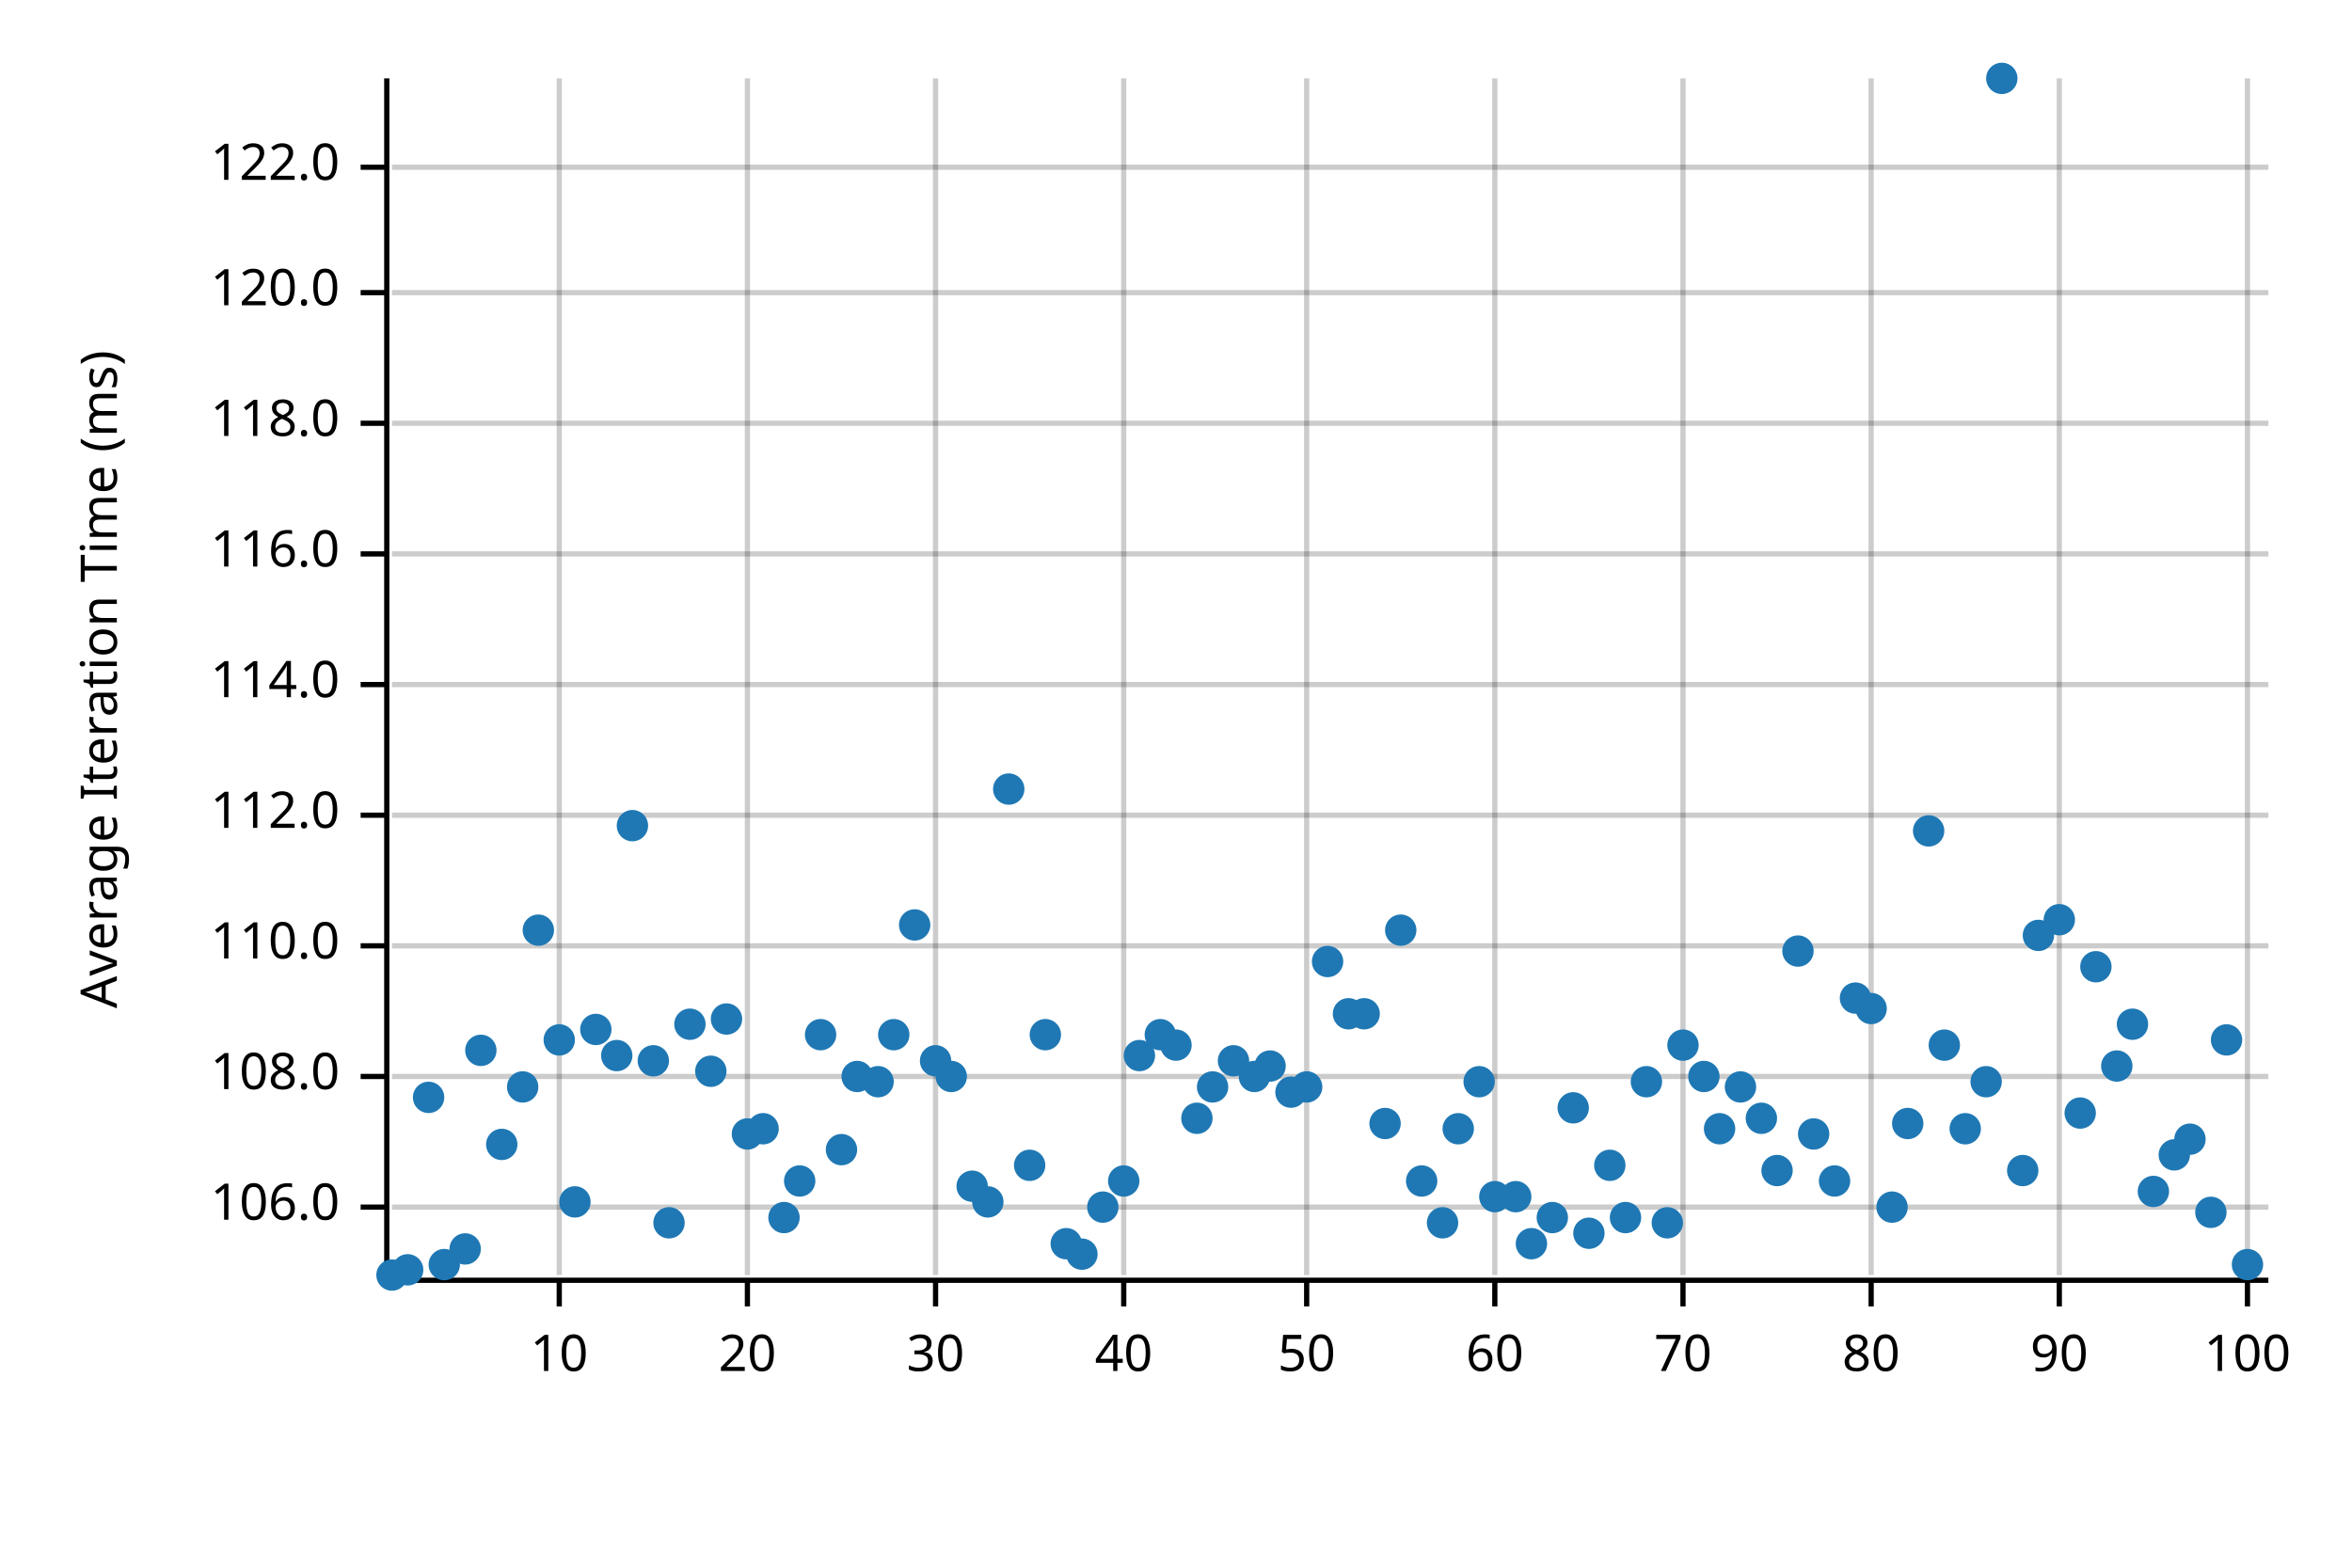
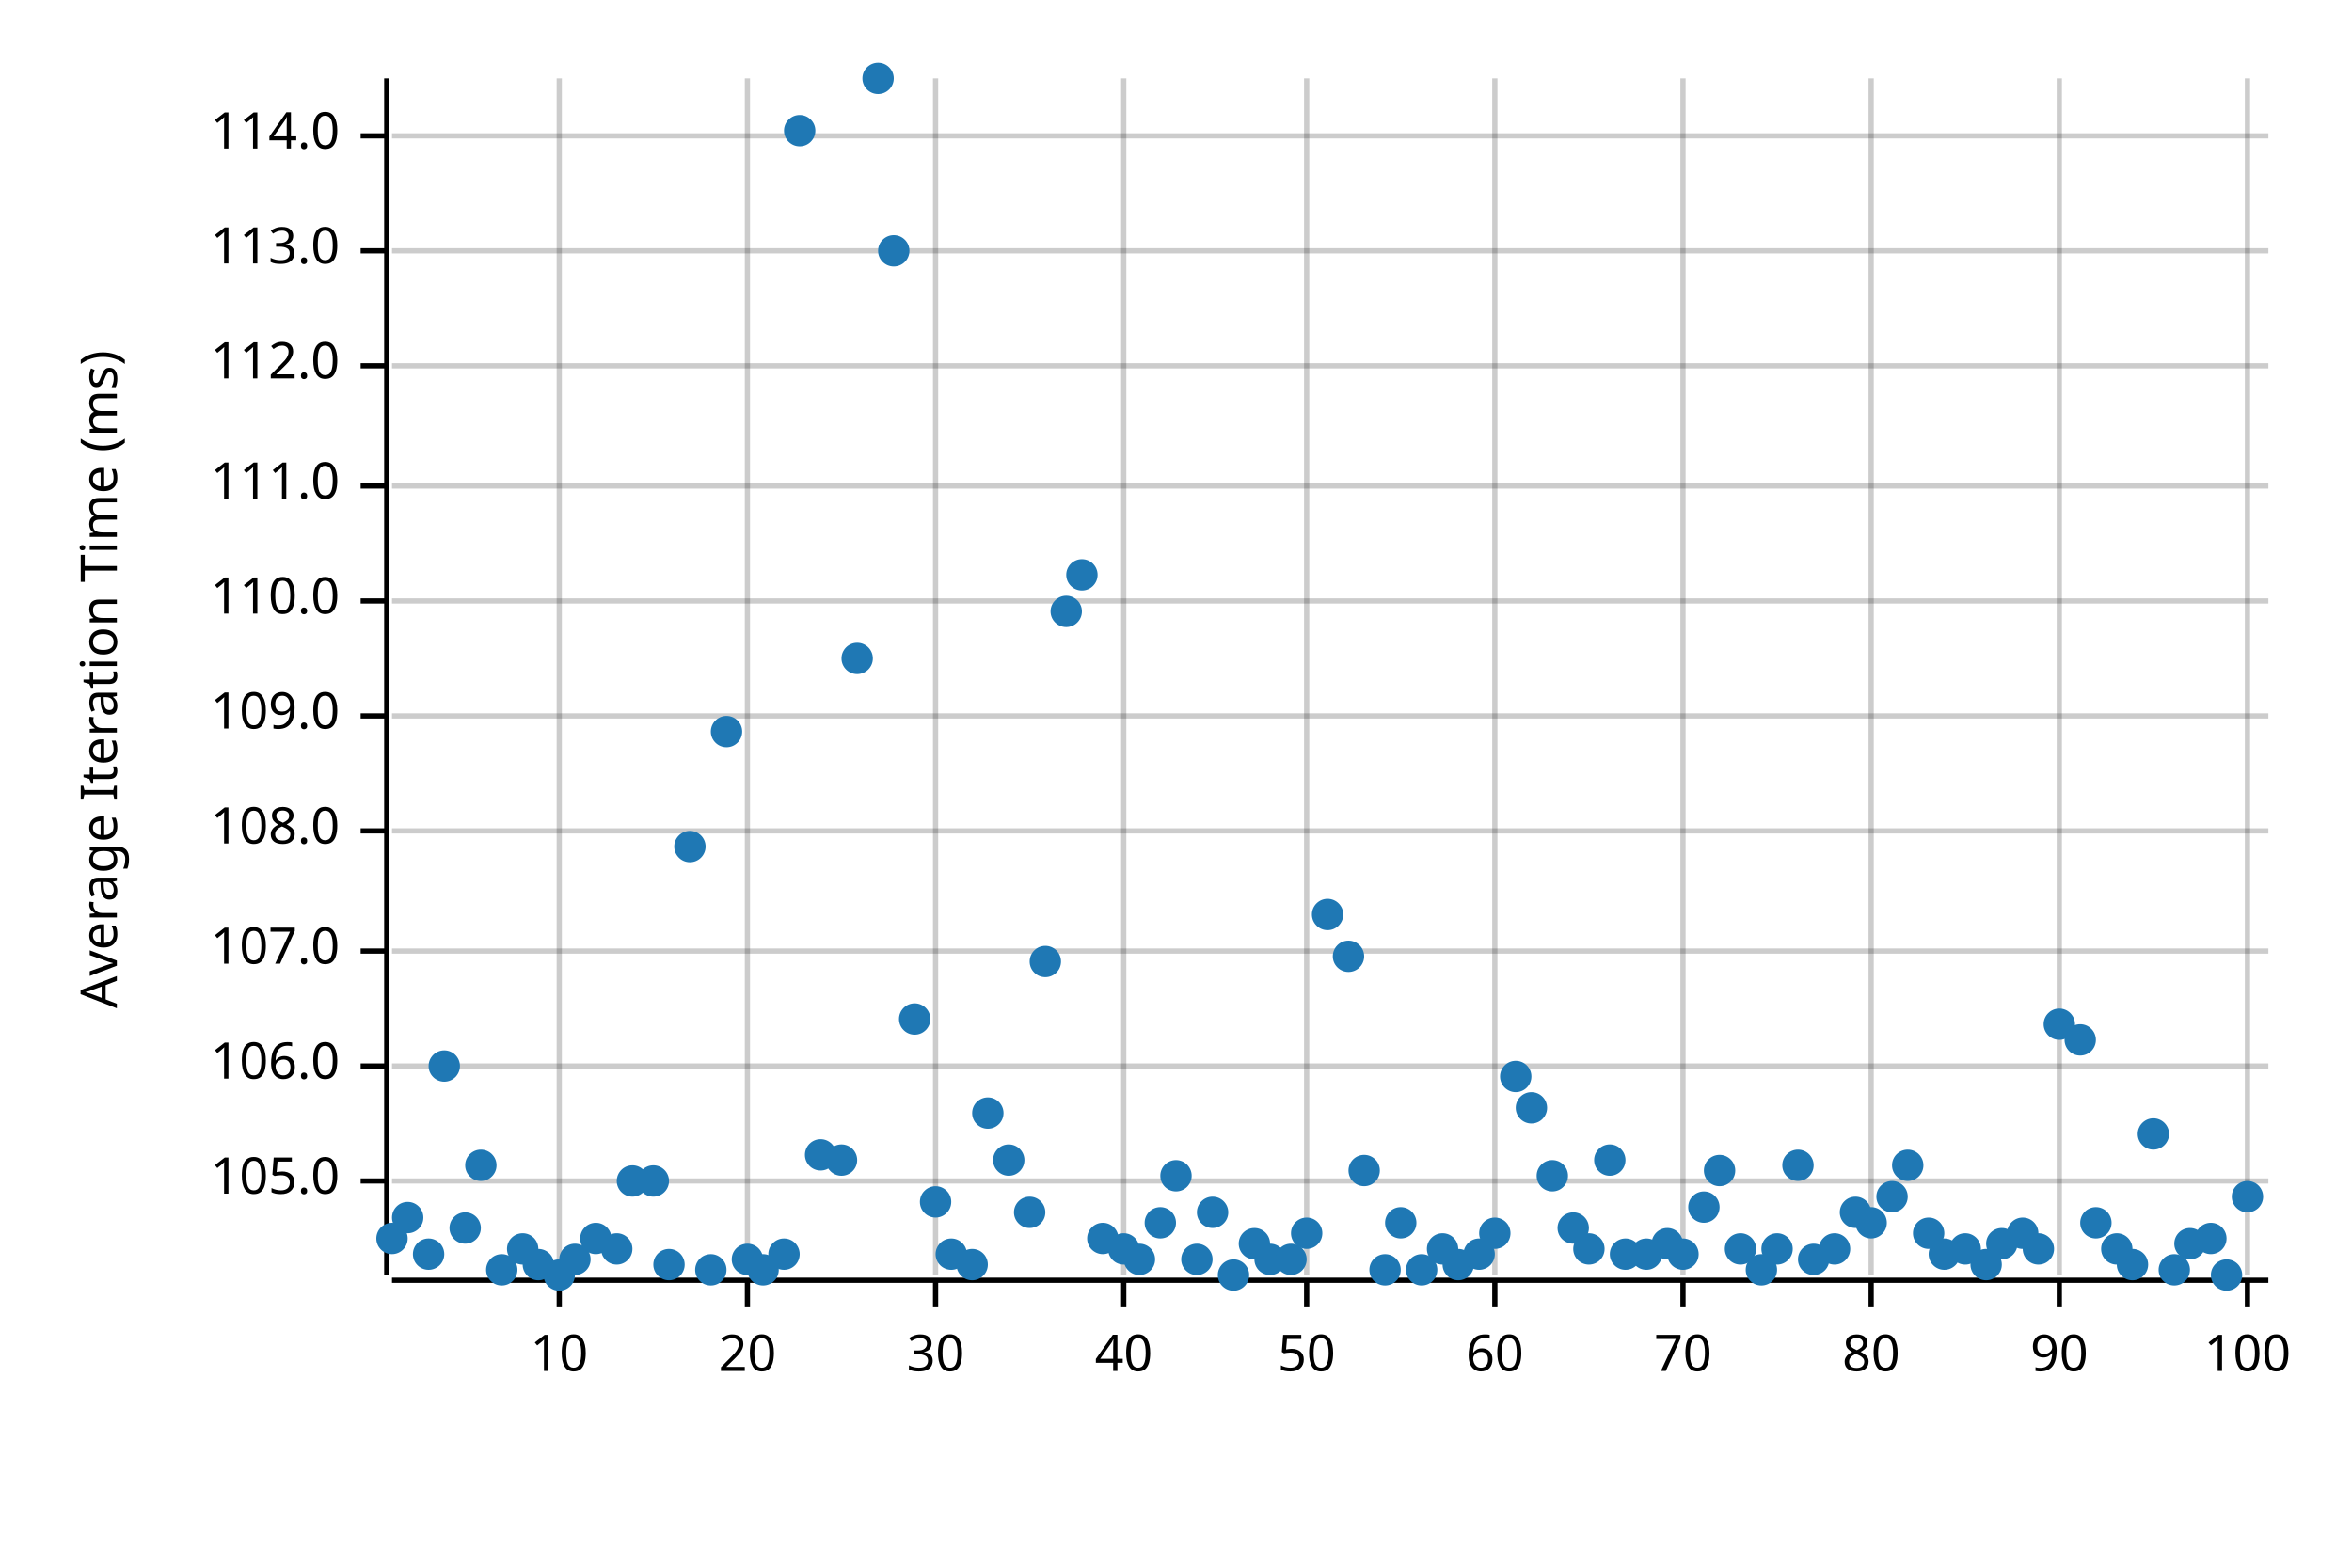
<svg xmlns="http://www.w3.org/2000/svg" width="450" height="300" viewBox="0 0 450 300">
  <text x="15" y="130" dy="0.76em" text-anchor="middle" font-family="sans-serif" font-size="9.677" opacity="1" fill="#000000" transform="rotate(270, 15, 130)">
Average Iteration Time (ms)
</text>
  <line opacity="0.2" stroke="#000000" stroke-width="1" x1="107" y1="244" x2="107" y2="15" />
  <line opacity="0.2" stroke="#000000" stroke-width="1" x1="143" y1="244" x2="143" y2="15" />
  <line opacity="0.2" stroke="#000000" stroke-width="1" x1="179" y1="244" x2="179" y2="15" />
  <line opacity="0.2" stroke="#000000" stroke-width="1" x1="215" y1="244" x2="215" y2="15" />
  <line opacity="0.2" stroke="#000000" stroke-width="1" x1="250" y1="244" x2="250" y2="15" />
  <line opacity="0.2" stroke="#000000" stroke-width="1" x1="286" y1="244" x2="286" y2="15" />
  <line opacity="0.2" stroke="#000000" stroke-width="1" x1="322" y1="244" x2="322" y2="15" />
  <line opacity="0.2" stroke="#000000" stroke-width="1" x1="358" y1="244" x2="358" y2="15" />
  <line opacity="0.2" stroke="#000000" stroke-width="1" x1="394" y1="244" x2="394" y2="15" />
  <line opacity="0.2" stroke="#000000" stroke-width="1" x1="430" y1="244" x2="430" y2="15" />
-   <line opacity="0.2" stroke="#000000" stroke-width="1" x1="75" y1="231" x2="434" y2="231" />
-   <line opacity="0.2" stroke="#000000" stroke-width="1" x1="75" y1="206" x2="434" y2="206" />
-   <line opacity="0.2" stroke="#000000" stroke-width="1" x1="75" y1="181" x2="434" y2="181" />
-   <line opacity="0.2" stroke="#000000" stroke-width="1" x1="75" y1="156" x2="434" y2="156" />
-   <line opacity="0.2" stroke="#000000" stroke-width="1" x1="75" y1="131" x2="434" y2="131" />
-   <line opacity="0.2" stroke="#000000" stroke-width="1" x1="75" y1="106" x2="434" y2="106" />
-   <line opacity="0.2" stroke="#000000" stroke-width="1" x1="75" y1="81" x2="434" y2="81" />
-   <line opacity="0.2" stroke="#000000" stroke-width="1" x1="75" y1="56" x2="434" y2="56" />
-   <line opacity="0.2" stroke="#000000" stroke-width="1" x1="75" y1="32" x2="434" y2="32" />
+   <line opacity="0.2" stroke="#000000" stroke-width="1" x1="75" y1="226" x2="434" y2="226" />
+   <line opacity="0.2" stroke="#000000" stroke-width="1" x1="75" y1="204" x2="434" y2="204" />
+   <line opacity="0.2" stroke="#000000" stroke-width="1" x1="75" y1="182" x2="434" y2="182" />
+   <line opacity="0.2" stroke="#000000" stroke-width="1" x1="75" y1="159" x2="434" y2="159" />
+   <line opacity="0.2" stroke="#000000" stroke-width="1" x1="75" y1="137" x2="434" y2="137" />
+   <line opacity="0.2" stroke="#000000" stroke-width="1" x1="75" y1="115" x2="434" y2="115" />
+   <line opacity="0.2" stroke="#000000" stroke-width="1" x1="75" y1="93" x2="434" y2="93" />
+   <line opacity="0.2" stroke="#000000" stroke-width="1" x1="75" y1="70" x2="434" y2="70" />
+   <line opacity="0.2" stroke="#000000" stroke-width="1" x1="75" y1="48" x2="434" y2="48" />
+   <line opacity="0.2" stroke="#000000" stroke-width="1" x1="75" y1="26" x2="434" y2="26" />
  <polyline fill="none" opacity="1" stroke="#000000" stroke-width="1" points="74,15 74,244 " />
-   <text x="65" y="231" dy="0.5ex" text-anchor="end" font-family="sans-serif" font-size="9.677" opacity="1" fill="#000000">
+   <text x="65" y="226" dy="0.5ex" text-anchor="end" font-family="sans-serif" font-size="9.677" opacity="1" fill="#000000">
+ 105.0
+ </text>
+   <polyline fill="none" opacity="1" stroke="#000000" stroke-width="1" points="69,226 74,226 " />
+   <text x="65" y="204" dy="0.5ex" text-anchor="end" font-family="sans-serif" font-size="9.677" opacity="1" fill="#000000">
106.0
</text>
-   <polyline fill="none" opacity="1" stroke="#000000" stroke-width="1" points="69,231 74,231 " />
-   <text x="65" y="206" dy="0.5ex" text-anchor="end" font-family="sans-serif" font-size="9.677" opacity="1" fill="#000000">
+   <polyline fill="none" opacity="1" stroke="#000000" stroke-width="1" points="69,204 74,204 " />
+   <text x="65" y="182" dy="0.5ex" text-anchor="end" font-family="sans-serif" font-size="9.677" opacity="1" fill="#000000">
+ 107.0
+ </text>
+   <polyline fill="none" opacity="1" stroke="#000000" stroke-width="1" points="69,182 74,182 " />
+   <text x="65" y="159" dy="0.5ex" text-anchor="end" font-family="sans-serif" font-size="9.677" opacity="1" fill="#000000">
108.0
</text>
-   <polyline fill="none" opacity="1" stroke="#000000" stroke-width="1" points="69,206 74,206 " />
-   <text x="65" y="181" dy="0.5ex" text-anchor="end" font-family="sans-serif" font-size="9.677" opacity="1" fill="#000000">
+   <polyline fill="none" opacity="1" stroke="#000000" stroke-width="1" points="69,159 74,159 " />
+   <text x="65" y="137" dy="0.5ex" text-anchor="end" font-family="sans-serif" font-size="9.677" opacity="1" fill="#000000">
+ 109.0
+ </text>
+   <polyline fill="none" opacity="1" stroke="#000000" stroke-width="1" points="69,137 74,137 " />
+   <text x="65" y="115" dy="0.5ex" text-anchor="end" font-family="sans-serif" font-size="9.677" opacity="1" fill="#000000">
110.0
</text>
-   <polyline fill="none" opacity="1" stroke="#000000" stroke-width="1" points="69,181 74,181 " />
-   <text x="65" y="156" dy="0.5ex" text-anchor="end" font-family="sans-serif" font-size="9.677" opacity="1" fill="#000000">
+   <polyline fill="none" opacity="1" stroke="#000000" stroke-width="1" points="69,115 74,115 " />
+   <text x="65" y="93" dy="0.5ex" text-anchor="end" font-family="sans-serif" font-size="9.677" opacity="1" fill="#000000">
+ 111.0
+ </text>
+   <polyline fill="none" opacity="1" stroke="#000000" stroke-width="1" points="69,93 74,93 " />
+   <text x="65" y="70" dy="0.5ex" text-anchor="end" font-family="sans-serif" font-size="9.677" opacity="1" fill="#000000">
112.0
</text>
-   <polyline fill="none" opacity="1" stroke="#000000" stroke-width="1" points="69,156 74,156 " />
-   <text x="65" y="131" dy="0.5ex" text-anchor="end" font-family="sans-serif" font-size="9.677" opacity="1" fill="#000000">
+   <polyline fill="none" opacity="1" stroke="#000000" stroke-width="1" points="69,70 74,70 " />
+   <text x="65" y="48" dy="0.5ex" text-anchor="end" font-family="sans-serif" font-size="9.677" opacity="1" fill="#000000">
+ 113.0
+ </text>
+   <polyline fill="none" opacity="1" stroke="#000000" stroke-width="1" points="69,48 74,48 " />
+   <text x="65" y="26" dy="0.5ex" text-anchor="end" font-family="sans-serif" font-size="9.677" opacity="1" fill="#000000">
114.0
</text>
-   <polyline fill="none" opacity="1" stroke="#000000" stroke-width="1" points="69,131 74,131 " />
-   <text x="65" y="106" dy="0.5ex" text-anchor="end" font-family="sans-serif" font-size="9.677" opacity="1" fill="#000000">
- 116.0
- </text>
-   <polyline fill="none" opacity="1" stroke="#000000" stroke-width="1" points="69,106 74,106 " />
-   <text x="65" y="81" dy="0.5ex" text-anchor="end" font-family="sans-serif" font-size="9.677" opacity="1" fill="#000000">
- 118.0
- </text>
-   <polyline fill="none" opacity="1" stroke="#000000" stroke-width="1" points="69,81 74,81 " />
-   <text x="65" y="56" dy="0.5ex" text-anchor="end" font-family="sans-serif" font-size="9.677" opacity="1" fill="#000000">
- 120.0
- </text>
-   <polyline fill="none" opacity="1" stroke="#000000" stroke-width="1" points="69,56 74,56 " />
-   <text x="65" y="32" dy="0.5ex" text-anchor="end" font-family="sans-serif" font-size="9.677" opacity="1" fill="#000000">
- 122.0
- </text>
-   <polyline fill="none" opacity="1" stroke="#000000" stroke-width="1" points="69,32 74,32 " />
+   <polyline fill="none" opacity="1" stroke="#000000" stroke-width="1" points="69,26 74,26 " />
  <polyline fill="none" opacity="1" stroke="#000000" stroke-width="1" points="75,245 434,245 " />
  <text x="107" y="255" dy="0.76em" text-anchor="middle" font-family="sans-serif" font-size="9.677" opacity="1" fill="#000000">
10
</text>
  <polyline fill="none" opacity="1" stroke="#000000" stroke-width="1" points="107,245 107,250 " />
  <text x="143" y="255" dy="0.76em" text-anchor="middle" font-family="sans-serif" font-size="9.677" opacity="1" fill="#000000">
20
</text>
  <polyline fill="none" opacity="1" stroke="#000000" stroke-width="1" points="143,245 143,250 " />
  <text x="179" y="255" dy="0.76em" text-anchor="middle" font-family="sans-serif" font-size="9.677" opacity="1" fill="#000000">
30
</text>
  <polyline fill="none" opacity="1" stroke="#000000" stroke-width="1" points="179,245 179,250 " />
  <text x="215" y="255" dy="0.76em" text-anchor="middle" font-family="sans-serif" font-size="9.677" opacity="1" fill="#000000">
40
</text>
  <polyline fill="none" opacity="1" stroke="#000000" stroke-width="1" points="215,245 215,250 " />
  <text x="250" y="255" dy="0.76em" text-anchor="middle" font-family="sans-serif" font-size="9.677" opacity="1" fill="#000000">
50
</text>
  <polyline fill="none" opacity="1" stroke="#000000" stroke-width="1" points="250,245 250,250 " />
  <text x="286" y="255" dy="0.76em" text-anchor="middle" font-family="sans-serif" font-size="9.677" opacity="1" fill="#000000">
60
</text>
  <polyline fill="none" opacity="1" stroke="#000000" stroke-width="1" points="286,245 286,250 " />
  <text x="322" y="255" dy="0.76em" text-anchor="middle" font-family="sans-serif" font-size="9.677" opacity="1" fill="#000000">
70
</text>
  <polyline fill="none" opacity="1" stroke="#000000" stroke-width="1" points="322,245 322,250 " />
  <text x="358" y="255" dy="0.76em" text-anchor="middle" font-family="sans-serif" font-size="9.677" opacity="1" fill="#000000">
80
</text>
  <polyline fill="none" opacity="1" stroke="#000000" stroke-width="1" points="358,245 358,250 " />
  <text x="394" y="255" dy="0.76em" text-anchor="middle" font-family="sans-serif" font-size="9.677" opacity="1" fill="#000000">
90
</text>
  <polyline fill="none" opacity="1" stroke="#000000" stroke-width="1" points="394,245 394,250 " />
  <text x="430" y="255" dy="0.76em" text-anchor="middle" font-family="sans-serif" font-size="9.677" opacity="1" fill="#000000">
100
</text>
  <polyline fill="none" opacity="1" stroke="#000000" stroke-width="1" points="430,245 430,250 " />
-   <circle cx="75" cy="244" r="3" opacity="1" fill="#1F78B4" stroke="none" stroke-width="1" />
-   <circle cx="78" cy="243" r="3" opacity="1" fill="#1F78B4" stroke="none" stroke-width="1" />
-   <circle cx="82" cy="210" r="3" opacity="1" fill="#1F78B4" stroke="none" stroke-width="1" />
-   <circle cx="85" cy="242" r="3" opacity="1" fill="#1F78B4" stroke="none" stroke-width="1" />
-   <circle cx="89" cy="239" r="3" opacity="1" fill="#1F78B4" stroke="none" stroke-width="1" />
-   <circle cx="92" cy="201" r="3" opacity="1" fill="#1F78B4" stroke="none" stroke-width="1" />
-   <circle cx="96" cy="219" r="3" opacity="1" fill="#1F78B4" stroke="none" stroke-width="1" />
-   <circle cx="100" cy="208" r="3" opacity="1" fill="#1F78B4" stroke="none" stroke-width="1" />
-   <circle cx="103" cy="178" r="3" opacity="1" fill="#1F78B4" stroke="none" stroke-width="1" />
-   <circle cx="107" cy="199" r="3" opacity="1" fill="#1F78B4" stroke="none" stroke-width="1" />
-   <circle cx="110" cy="230" r="3" opacity="1" fill="#1F78B4" stroke="none" stroke-width="1" />
-   <circle cx="114" cy="197" r="3" opacity="1" fill="#1F78B4" stroke="none" stroke-width="1" />
-   <circle cx="118" cy="202" r="3" opacity="1" fill="#1F78B4" stroke="none" stroke-width="1" />
-   <circle cx="121" cy="158" r="3" opacity="1" fill="#1F78B4" stroke="none" stroke-width="1" />
-   <circle cx="125" cy="203" r="3" opacity="1" fill="#1F78B4" stroke="none" stroke-width="1" />
-   <circle cx="128" cy="234" r="3" opacity="1" fill="#1F78B4" stroke="none" stroke-width="1" />
-   <circle cx="132" cy="196" r="3" opacity="1" fill="#1F78B4" stroke="none" stroke-width="1" />
-   <circle cx="136" cy="205" r="3" opacity="1" fill="#1F78B4" stroke="none" stroke-width="1" />
-   <circle cx="139" cy="195" r="3" opacity="1" fill="#1F78B4" stroke="none" stroke-width="1" />
-   <circle cx="143" cy="217" r="3" opacity="1" fill="#1F78B4" stroke="none" stroke-width="1" />
-   <circle cx="146" cy="216" r="3" opacity="1" fill="#1F78B4" stroke="none" stroke-width="1" />
-   <circle cx="150" cy="233" r="3" opacity="1" fill="#1F78B4" stroke="none" stroke-width="1" />
-   <circle cx="153" cy="226" r="3" opacity="1" fill="#1F78B4" stroke="none" stroke-width="1" />
-   <circle cx="157" cy="198" r="3" opacity="1" fill="#1F78B4" stroke="none" stroke-width="1" />
-   <circle cx="161" cy="220" r="3" opacity="1" fill="#1F78B4" stroke="none" stroke-width="1" />
-   <circle cx="164" cy="206" r="3" opacity="1" fill="#1F78B4" stroke="none" stroke-width="1" />
-   <circle cx="168" cy="207" r="3" opacity="1" fill="#1F78B4" stroke="none" stroke-width="1" />
-   <circle cx="171" cy="198" r="3" opacity="1" fill="#1F78B4" stroke="none" stroke-width="1" />
-   <circle cx="175" cy="177" r="3" opacity="1" fill="#1F78B4" stroke="none" stroke-width="1" />
-   <circle cx="179" cy="203" r="3" opacity="1" fill="#1F78B4" stroke="none" stroke-width="1" />
-   <circle cx="182" cy="206" r="3" opacity="1" fill="#1F78B4" stroke="none" stroke-width="1" />
-   <circle cx="186" cy="227" r="3" opacity="1" fill="#1F78B4" stroke="none" stroke-width="1" />
-   <circle cx="189" cy="230" r="3" opacity="1" fill="#1F78B4" stroke="none" stroke-width="1" />
-   <circle cx="193" cy="151" r="3" opacity="1" fill="#1F78B4" stroke="none" stroke-width="1" />
-   <circle cx="197" cy="223" r="3" opacity="1" fill="#1F78B4" stroke="none" stroke-width="1" />
-   <circle cx="200" cy="198" r="3" opacity="1" fill="#1F78B4" stroke="none" stroke-width="1" />
-   <circle cx="204" cy="238" r="3" opacity="1" fill="#1F78B4" stroke="none" stroke-width="1" />
-   <circle cx="207" cy="240" r="3" opacity="1" fill="#1F78B4" stroke="none" stroke-width="1" />
-   <circle cx="211" cy="231" r="3" opacity="1" fill="#1F78B4" stroke="none" stroke-width="1" />
-   <circle cx="215" cy="226" r="3" opacity="1" fill="#1F78B4" stroke="none" stroke-width="1" />
-   <circle cx="218" cy="202" r="3" opacity="1" fill="#1F78B4" stroke="none" stroke-width="1" />
-   <circle cx="222" cy="198" r="3" opacity="1" fill="#1F78B4" stroke="none" stroke-width="1" />
-   <circle cx="225" cy="200" r="3" opacity="1" fill="#1F78B4" stroke="none" stroke-width="1" />
-   <circle cx="229" cy="214" r="3" opacity="1" fill="#1F78B4" stroke="none" stroke-width="1" />
-   <circle cx="232" cy="208" r="3" opacity="1" fill="#1F78B4" stroke="none" stroke-width="1" />
-   <circle cx="236" cy="203" r="3" opacity="1" fill="#1F78B4" stroke="none" stroke-width="1" />
-   <circle cx="240" cy="206" r="3" opacity="1" fill="#1F78B4" stroke="none" stroke-width="1" />
-   <circle cx="243" cy="204" r="3" opacity="1" fill="#1F78B4" stroke="none" stroke-width="1" />
-   <circle cx="247" cy="209" r="3" opacity="1" fill="#1F78B4" stroke="none" stroke-width="1" />
-   <circle cx="250" cy="208" r="3" opacity="1" fill="#1F78B4" stroke="none" stroke-width="1" />
-   <circle cx="254" cy="184" r="3" opacity="1" fill="#1F78B4" stroke="none" stroke-width="1" />
-   <circle cx="258" cy="194" r="3" opacity="1" fill="#1F78B4" stroke="none" stroke-width="1" />
-   <circle cx="261" cy="194" r="3" opacity="1" fill="#1F78B4" stroke="none" stroke-width="1" />
-   <circle cx="265" cy="215" r="3" opacity="1" fill="#1F78B4" stroke="none" stroke-width="1" />
-   <circle cx="268" cy="178" r="3" opacity="1" fill="#1F78B4" stroke="none" stroke-width="1" />
-   <circle cx="272" cy="226" r="3" opacity="1" fill="#1F78B4" stroke="none" stroke-width="1" />
-   <circle cx="276" cy="234" r="3" opacity="1" fill="#1F78B4" stroke="none" stroke-width="1" />
-   <circle cx="279" cy="216" r="3" opacity="1" fill="#1F78B4" stroke="none" stroke-width="1" />
-   <circle cx="283" cy="207" r="3" opacity="1" fill="#1F78B4" stroke="none" stroke-width="1" />
-   <circle cx="286" cy="229" r="3" opacity="1" fill="#1F78B4" stroke="none" stroke-width="1" />
-   <circle cx="290" cy="229" r="3" opacity="1" fill="#1F78B4" stroke="none" stroke-width="1" />
-   <circle cx="293" cy="238" r="3" opacity="1" fill="#1F78B4" stroke="none" stroke-width="1" />
-   <circle cx="297" cy="233" r="3" opacity="1" fill="#1F78B4" stroke="none" stroke-width="1" />
-   <circle cx="301" cy="212" r="3" opacity="1" fill="#1F78B4" stroke="none" stroke-width="1" />
-   <circle cx="304" cy="236" r="3" opacity="1" fill="#1F78B4" stroke="none" stroke-width="1" />
-   <circle cx="308" cy="223" r="3" opacity="1" fill="#1F78B4" stroke="none" stroke-width="1" />
-   <circle cx="311" cy="233" r="3" opacity="1" fill="#1F78B4" stroke="none" stroke-width="1" />
-   <circle cx="315" cy="207" r="3" opacity="1" fill="#1F78B4" stroke="none" stroke-width="1" />
-   <circle cx="319" cy="234" r="3" opacity="1" fill="#1F78B4" stroke="none" stroke-width="1" />
-   <circle cx="322" cy="200" r="3" opacity="1" fill="#1F78B4" stroke="none" stroke-width="1" />
-   <circle cx="326" cy="206" r="3" opacity="1" fill="#1F78B4" stroke="none" stroke-width="1" />
-   <circle cx="329" cy="216" r="3" opacity="1" fill="#1F78B4" stroke="none" stroke-width="1" />
-   <circle cx="333" cy="208" r="3" opacity="1" fill="#1F78B4" stroke="none" stroke-width="1" />
-   <circle cx="337" cy="214" r="3" opacity="1" fill="#1F78B4" stroke="none" stroke-width="1" />
-   <circle cx="340" cy="224" r="3" opacity="1" fill="#1F78B4" stroke="none" stroke-width="1" />
-   <circle cx="344" cy="182" r="3" opacity="1" fill="#1F78B4" stroke="none" stroke-width="1" />
-   <circle cx="347" cy="217" r="3" opacity="1" fill="#1F78B4" stroke="none" stroke-width="1" />
-   <circle cx="351" cy="226" r="3" opacity="1" fill="#1F78B4" stroke="none" stroke-width="1" />
-   <circle cx="355" cy="191" r="3" opacity="1" fill="#1F78B4" stroke="none" stroke-width="1" />
-   <circle cx="358" cy="193" r="3" opacity="1" fill="#1F78B4" stroke="none" stroke-width="1" />
-   <circle cx="362" cy="231" r="3" opacity="1" fill="#1F78B4" stroke="none" stroke-width="1" />
-   <circle cx="365" cy="215" r="3" opacity="1" fill="#1F78B4" stroke="none" stroke-width="1" />
-   <circle cx="369" cy="159" r="3" opacity="1" fill="#1F78B4" stroke="none" stroke-width="1" />
-   <circle cx="372" cy="200" r="3" opacity="1" fill="#1F78B4" stroke="none" stroke-width="1" />
-   <circle cx="376" cy="216" r="3" opacity="1" fill="#1F78B4" stroke="none" stroke-width="1" />
-   <circle cx="380" cy="207" r="3" opacity="1" fill="#1F78B4" stroke="none" stroke-width="1" />
-   <circle cx="383" cy="15" r="3" opacity="1" fill="#1F78B4" stroke="none" stroke-width="1" />
-   <circle cx="387" cy="224" r="3" opacity="1" fill="#1F78B4" stroke="none" stroke-width="1" />
-   <circle cx="390" cy="179" r="3" opacity="1" fill="#1F78B4" stroke="none" stroke-width="1" />
-   <circle cx="394" cy="176" r="3" opacity="1" fill="#1F78B4" stroke="none" stroke-width="1" />
-   <circle cx="398" cy="213" r="3" opacity="1" fill="#1F78B4" stroke="none" stroke-width="1" />
-   <circle cx="401" cy="185" r="3" opacity="1" fill="#1F78B4" stroke="none" stroke-width="1" />
-   <circle cx="405" cy="204" r="3" opacity="1" fill="#1F78B4" stroke="none" stroke-width="1" />
-   <circle cx="408" cy="196" r="3" opacity="1" fill="#1F78B4" stroke="none" stroke-width="1" />
-   <circle cx="412" cy="228" r="3" opacity="1" fill="#1F78B4" stroke="none" stroke-width="1" />
-   <circle cx="416" cy="221" r="3" opacity="1" fill="#1F78B4" stroke="none" stroke-width="1" />
-   <circle cx="419" cy="218" r="3" opacity="1" fill="#1F78B4" stroke="none" stroke-width="1" />
-   <circle cx="423" cy="232" r="3" opacity="1" fill="#1F78B4" stroke="none" stroke-width="1" />
-   <circle cx="426" cy="199" r="3" opacity="1" fill="#1F78B4" stroke="none" stroke-width="1" />
-   <circle cx="430" cy="242" r="3" opacity="1" fill="#1F78B4" stroke="none" stroke-width="1" />
+   <circle cx="75" cy="237" r="3" opacity="1" fill="#1F78B4" stroke="none" stroke-width="1" />
+   <circle cx="78" cy="233" r="3" opacity="1" fill="#1F78B4" stroke="none" stroke-width="1" />
+   <circle cx="82" cy="240" r="3" opacity="1" fill="#1F78B4" stroke="none" stroke-width="1" />
+   <circle cx="85" cy="204" r="3" opacity="1" fill="#1F78B4" stroke="none" stroke-width="1" />
+   <circle cx="89" cy="235" r="3" opacity="1" fill="#1F78B4" stroke="none" stroke-width="1" />
+   <circle cx="92" cy="223" r="3" opacity="1" fill="#1F78B4" stroke="none" stroke-width="1" />
+   <circle cx="96" cy="243" r="3" opacity="1" fill="#1F78B4" stroke="none" stroke-width="1" />
+   <circle cx="100" cy="239" r="3" opacity="1" fill="#1F78B4" stroke="none" stroke-width="1" />
+   <circle cx="103" cy="242" r="3" opacity="1" fill="#1F78B4" stroke="none" stroke-width="1" />
+   <circle cx="107" cy="244" r="3" opacity="1" fill="#1F78B4" stroke="none" stroke-width="1" />
+   <circle cx="110" cy="241" r="3" opacity="1" fill="#1F78B4" stroke="none" stroke-width="1" />
+   <circle cx="114" cy="237" r="3" opacity="1" fill="#1F78B4" stroke="none" stroke-width="1" />
+   <circle cx="118" cy="239" r="3" opacity="1" fill="#1F78B4" stroke="none" stroke-width="1" />
+   <circle cx="121" cy="226" r="3" opacity="1" fill="#1F78B4" stroke="none" stroke-width="1" />
+   <circle cx="125" cy="226" r="3" opacity="1" fill="#1F78B4" stroke="none" stroke-width="1" />
+   <circle cx="128" cy="242" r="3" opacity="1" fill="#1F78B4" stroke="none" stroke-width="1" />
+   <circle cx="132" cy="162" r="3" opacity="1" fill="#1F78B4" stroke="none" stroke-width="1" />
+   <circle cx="136" cy="243" r="3" opacity="1" fill="#1F78B4" stroke="none" stroke-width="1" />
+   <circle cx="139" cy="140" r="3" opacity="1" fill="#1F78B4" stroke="none" stroke-width="1" />
+   <circle cx="143" cy="241" r="3" opacity="1" fill="#1F78B4" stroke="none" stroke-width="1" />
+   <circle cx="146" cy="243" r="3" opacity="1" fill="#1F78B4" stroke="none" stroke-width="1" />
+   <circle cx="150" cy="240" r="3" opacity="1" fill="#1F78B4" stroke="none" stroke-width="1" />
+   <circle cx="153" cy="25" r="3" opacity="1" fill="#1F78B4" stroke="none" stroke-width="1" />
+   <circle cx="157" cy="221" r="3" opacity="1" fill="#1F78B4" stroke="none" stroke-width="1" />
+   <circle cx="161" cy="222" r="3" opacity="1" fill="#1F78B4" stroke="none" stroke-width="1" />
+   <circle cx="164" cy="126" r="3" opacity="1" fill="#1F78B4" stroke="none" stroke-width="1" />
+   <circle cx="168" cy="15" r="3" opacity="1" fill="#1F78B4" stroke="none" stroke-width="1" />
+   <circle cx="171" cy="48" r="3" opacity="1" fill="#1F78B4" stroke="none" stroke-width="1" />
+   <circle cx="175" cy="195" r="3" opacity="1" fill="#1F78B4" stroke="none" stroke-width="1" />
+   <circle cx="179" cy="230" r="3" opacity="1" fill="#1F78B4" stroke="none" stroke-width="1" />
+   <circle cx="182" cy="240" r="3" opacity="1" fill="#1F78B4" stroke="none" stroke-width="1" />
+   <circle cx="186" cy="242" r="3" opacity="1" fill="#1F78B4" stroke="none" stroke-width="1" />
+   <circle cx="189" cy="213" r="3" opacity="1" fill="#1F78B4" stroke="none" stroke-width="1" />
+   <circle cx="193" cy="222" r="3" opacity="1" fill="#1F78B4" stroke="none" stroke-width="1" />
+   <circle cx="197" cy="232" r="3" opacity="1" fill="#1F78B4" stroke="none" stroke-width="1" />
+   <circle cx="200" cy="184" r="3" opacity="1" fill="#1F78B4" stroke="none" stroke-width="1" />
+   <circle cx="204" cy="117" r="3" opacity="1" fill="#1F78B4" stroke="none" stroke-width="1" />
+   <circle cx="207" cy="110" r="3" opacity="1" fill="#1F78B4" stroke="none" stroke-width="1" />
+   <circle cx="211" cy="237" r="3" opacity="1" fill="#1F78B4" stroke="none" stroke-width="1" />
+   <circle cx="215" cy="239" r="3" opacity="1" fill="#1F78B4" stroke="none" stroke-width="1" />
+   <circle cx="218" cy="241" r="3" opacity="1" fill="#1F78B4" stroke="none" stroke-width="1" />
+   <circle cx="222" cy="234" r="3" opacity="1" fill="#1F78B4" stroke="none" stroke-width="1" />
+   <circle cx="225" cy="225" r="3" opacity="1" fill="#1F78B4" stroke="none" stroke-width="1" />
+   <circle cx="229" cy="241" r="3" opacity="1" fill="#1F78B4" stroke="none" stroke-width="1" />
+   <circle cx="232" cy="232" r="3" opacity="1" fill="#1F78B4" stroke="none" stroke-width="1" />
+   <circle cx="236" cy="244" r="3" opacity="1" fill="#1F78B4" stroke="none" stroke-width="1" />
+   <circle cx="240" cy="238" r="3" opacity="1" fill="#1F78B4" stroke="none" stroke-width="1" />
+   <circle cx="243" cy="241" r="3" opacity="1" fill="#1F78B4" stroke="none" stroke-width="1" />
+   <circle cx="247" cy="241" r="3" opacity="1" fill="#1F78B4" stroke="none" stroke-width="1" />
+   <circle cx="250" cy="236" r="3" opacity="1" fill="#1F78B4" stroke="none" stroke-width="1" />
+   <circle cx="254" cy="175" r="3" opacity="1" fill="#1F78B4" stroke="none" stroke-width="1" />
+   <circle cx="258" cy="183" r="3" opacity="1" fill="#1F78B4" stroke="none" stroke-width="1" />
+   <circle cx="261" cy="224" r="3" opacity="1" fill="#1F78B4" stroke="none" stroke-width="1" />
+   <circle cx="265" cy="243" r="3" opacity="1" fill="#1F78B4" stroke="none" stroke-width="1" />
+   <circle cx="268" cy="234" r="3" opacity="1" fill="#1F78B4" stroke="none" stroke-width="1" />
+   <circle cx="272" cy="243" r="3" opacity="1" fill="#1F78B4" stroke="none" stroke-width="1" />
+   <circle cx="276" cy="239" r="3" opacity="1" fill="#1F78B4" stroke="none" stroke-width="1" />
+   <circle cx="279" cy="242" r="3" opacity="1" fill="#1F78B4" stroke="none" stroke-width="1" />
+   <circle cx="283" cy="240" r="3" opacity="1" fill="#1F78B4" stroke="none" stroke-width="1" />
+   <circle cx="286" cy="236" r="3" opacity="1" fill="#1F78B4" stroke="none" stroke-width="1" />
+   <circle cx="290" cy="206" r="3" opacity="1" fill="#1F78B4" stroke="none" stroke-width="1" />
+   <circle cx="293" cy="212" r="3" opacity="1" fill="#1F78B4" stroke="none" stroke-width="1" />
+   <circle cx="297" cy="225" r="3" opacity="1" fill="#1F78B4" stroke="none" stroke-width="1" />
+   <circle cx="301" cy="235" r="3" opacity="1" fill="#1F78B4" stroke="none" stroke-width="1" />
+   <circle cx="304" cy="239" r="3" opacity="1" fill="#1F78B4" stroke="none" stroke-width="1" />
+   <circle cx="308" cy="222" r="3" opacity="1" fill="#1F78B4" stroke="none" stroke-width="1" />
+   <circle cx="311" cy="240" r="3" opacity="1" fill="#1F78B4" stroke="none" stroke-width="1" />
+   <circle cx="315" cy="240" r="3" opacity="1" fill="#1F78B4" stroke="none" stroke-width="1" />
+   <circle cx="319" cy="238" r="3" opacity="1" fill="#1F78B4" stroke="none" stroke-width="1" />
+   <circle cx="322" cy="240" r="3" opacity="1" fill="#1F78B4" stroke="none" stroke-width="1" />
+   <circle cx="326" cy="231" r="3" opacity="1" fill="#1F78B4" stroke="none" stroke-width="1" />
+   <circle cx="329" cy="224" r="3" opacity="1" fill="#1F78B4" stroke="none" stroke-width="1" />
+   <circle cx="333" cy="239" r="3" opacity="1" fill="#1F78B4" stroke="none" stroke-width="1" />
+   <circle cx="337" cy="243" r="3" opacity="1" fill="#1F78B4" stroke="none" stroke-width="1" />
+   <circle cx="340" cy="239" r="3" opacity="1" fill="#1F78B4" stroke="none" stroke-width="1" />
+   <circle cx="344" cy="223" r="3" opacity="1" fill="#1F78B4" stroke="none" stroke-width="1" />
+   <circle cx="347" cy="241" r="3" opacity="1" fill="#1F78B4" stroke="none" stroke-width="1" />
+   <circle cx="351" cy="239" r="3" opacity="1" fill="#1F78B4" stroke="none" stroke-width="1" />
+   <circle cx="355" cy="232" r="3" opacity="1" fill="#1F78B4" stroke="none" stroke-width="1" />
+   <circle cx="358" cy="234" r="3" opacity="1" fill="#1F78B4" stroke="none" stroke-width="1" />
+   <circle cx="362" cy="229" r="3" opacity="1" fill="#1F78B4" stroke="none" stroke-width="1" />
+   <circle cx="365" cy="223" r="3" opacity="1" fill="#1F78B4" stroke="none" stroke-width="1" />
+   <circle cx="369" cy="236" r="3" opacity="1" fill="#1F78B4" stroke="none" stroke-width="1" />
+   <circle cx="372" cy="240" r="3" opacity="1" fill="#1F78B4" stroke="none" stroke-width="1" />
+   <circle cx="376" cy="239" r="3" opacity="1" fill="#1F78B4" stroke="none" stroke-width="1" />
+   <circle cx="380" cy="242" r="3" opacity="1" fill="#1F78B4" stroke="none" stroke-width="1" />
+   <circle cx="383" cy="238" r="3" opacity="1" fill="#1F78B4" stroke="none" stroke-width="1" />
+   <circle cx="387" cy="236" r="3" opacity="1" fill="#1F78B4" stroke="none" stroke-width="1" />
+   <circle cx="390" cy="239" r="3" opacity="1" fill="#1F78B4" stroke="none" stroke-width="1" />
+   <circle cx="394" cy="196" r="3" opacity="1" fill="#1F78B4" stroke="none" stroke-width="1" />
+   <circle cx="398" cy="199" r="3" opacity="1" fill="#1F78B4" stroke="none" stroke-width="1" />
+   <circle cx="401" cy="234" r="3" opacity="1" fill="#1F78B4" stroke="none" stroke-width="1" />
+   <circle cx="405" cy="239" r="3" opacity="1" fill="#1F78B4" stroke="none" stroke-width="1" />
+   <circle cx="408" cy="242" r="3" opacity="1" fill="#1F78B4" stroke="none" stroke-width="1" />
+   <circle cx="412" cy="217" r="3" opacity="1" fill="#1F78B4" stroke="none" stroke-width="1" />
+   <circle cx="416" cy="243" r="3" opacity="1" fill="#1F78B4" stroke="none" stroke-width="1" />
+   <circle cx="419" cy="238" r="3" opacity="1" fill="#1F78B4" stroke="none" stroke-width="1" />
+   <circle cx="423" cy="237" r="3" opacity="1" fill="#1F78B4" stroke="none" stroke-width="1" />
+   <circle cx="426" cy="244" r="3" opacity="1" fill="#1F78B4" stroke="none" stroke-width="1" />
+   <circle cx="430" cy="229" r="3" opacity="1" fill="#1F78B4" stroke="none" stroke-width="1" />
</svg>
